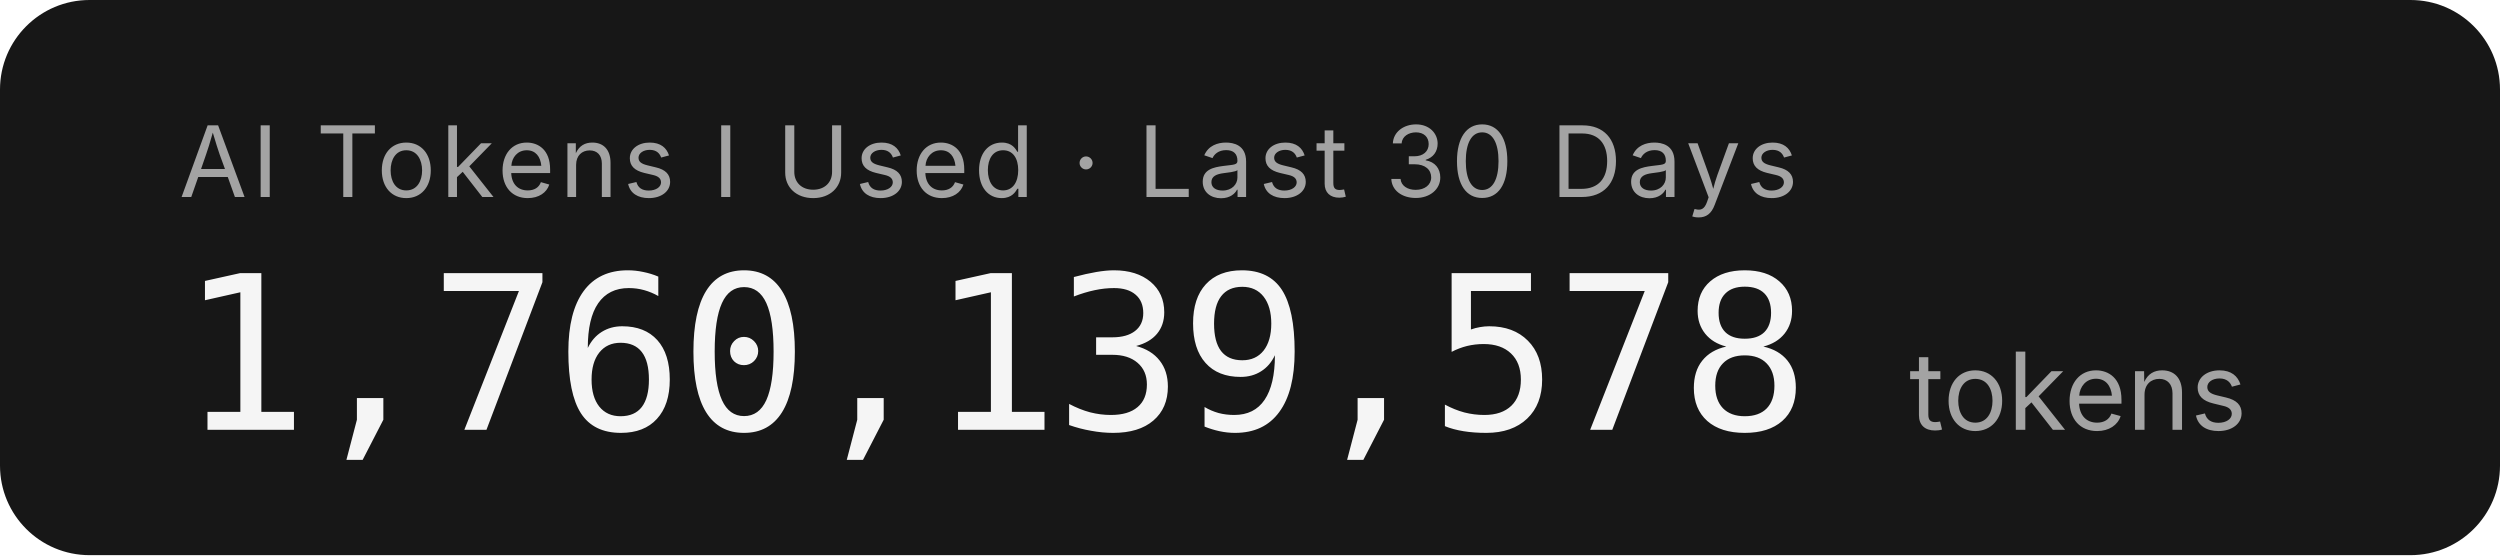
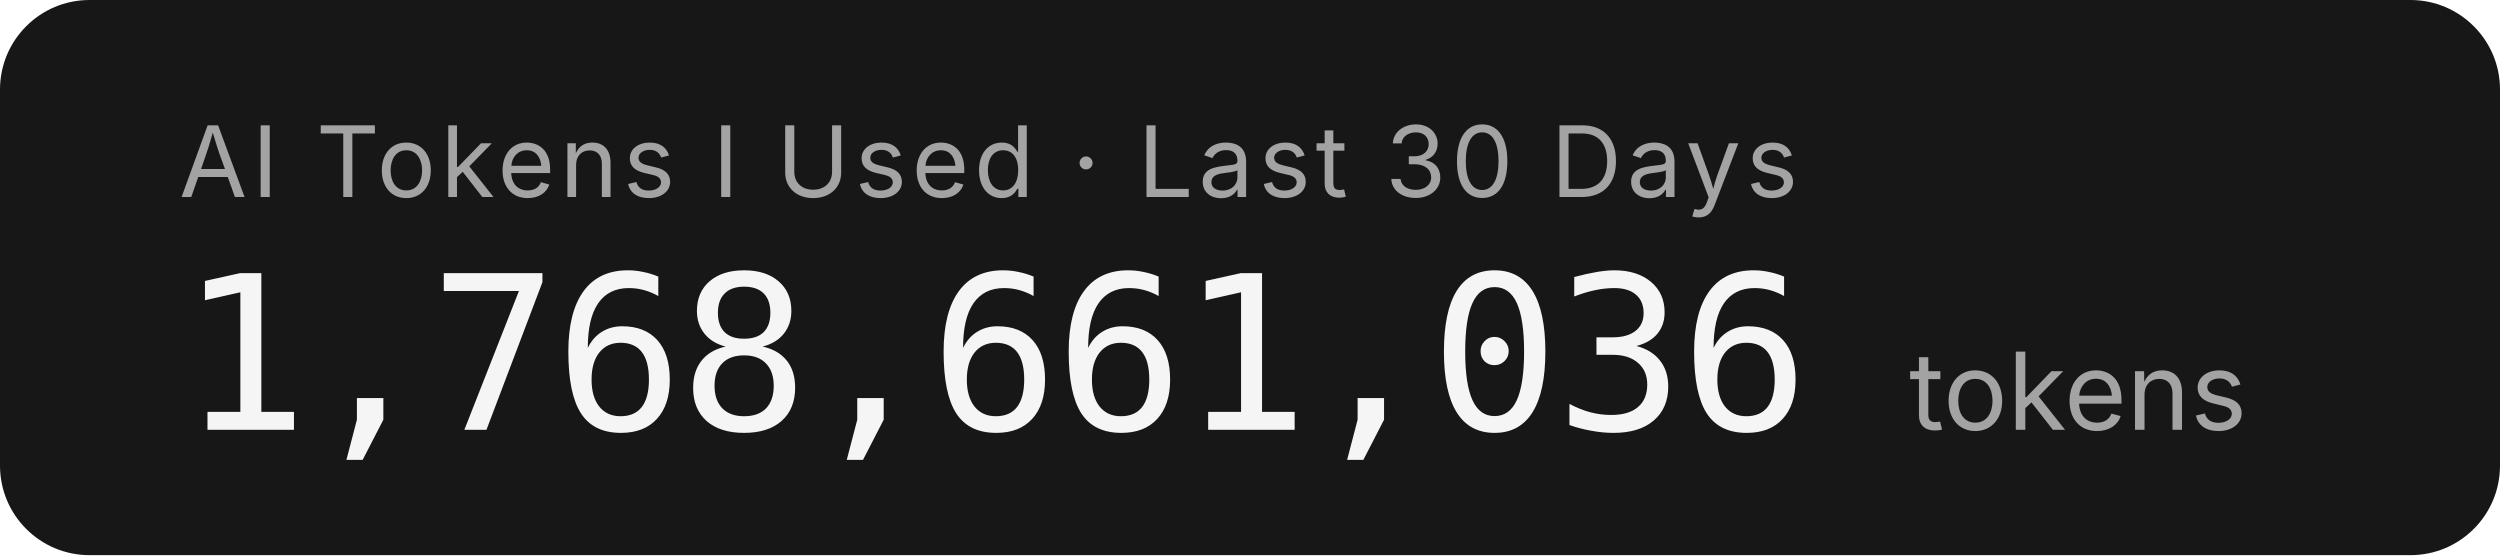
- <svg xmlns="http://www.w3.org/2000/svg" width="279.2" height="62" role="img" aria-label="AI Tokens I Used · Last 30 Days: 1,760,139,578 tokens">
+ <svg xmlns="http://www.w3.org/2000/svg" width="279.2" height="62" role="img" aria-label="AI Tokens I Used · Last 30 Days: 1,768,661,036 tokens">
  <rect width="279.2" height="62" rx="10" fill="#171717" />
  <g font-family="'Inter','SF Pro Display',-apple-system,'Segoe UI',sans-serif">
    <text x="20" y="22" fill="#a3a3a3" font-size="11" letter-spacing="0.05em">AI Tokens I Used · Last 30 Days</text>
-     <text x="20" y="48" fill="#f5f5f5" font-size="24" font-weight="300" font-family="'SF Mono','Cascadia Code','Consolas',monospace" letter-spacing="-0.02em">1,760,139,578</text>
+     <text x="20" y="48" fill="#f5f5f5" font-size="24" font-weight="300" font-family="'SF Mono','Cascadia Code','Consolas',monospace" letter-spacing="-0.02em">1,768,661,036</text>
    <text x="213.2" y="48" fill="#a3a3a3" font-size="12">tokens</text>
  </g>
</svg>
